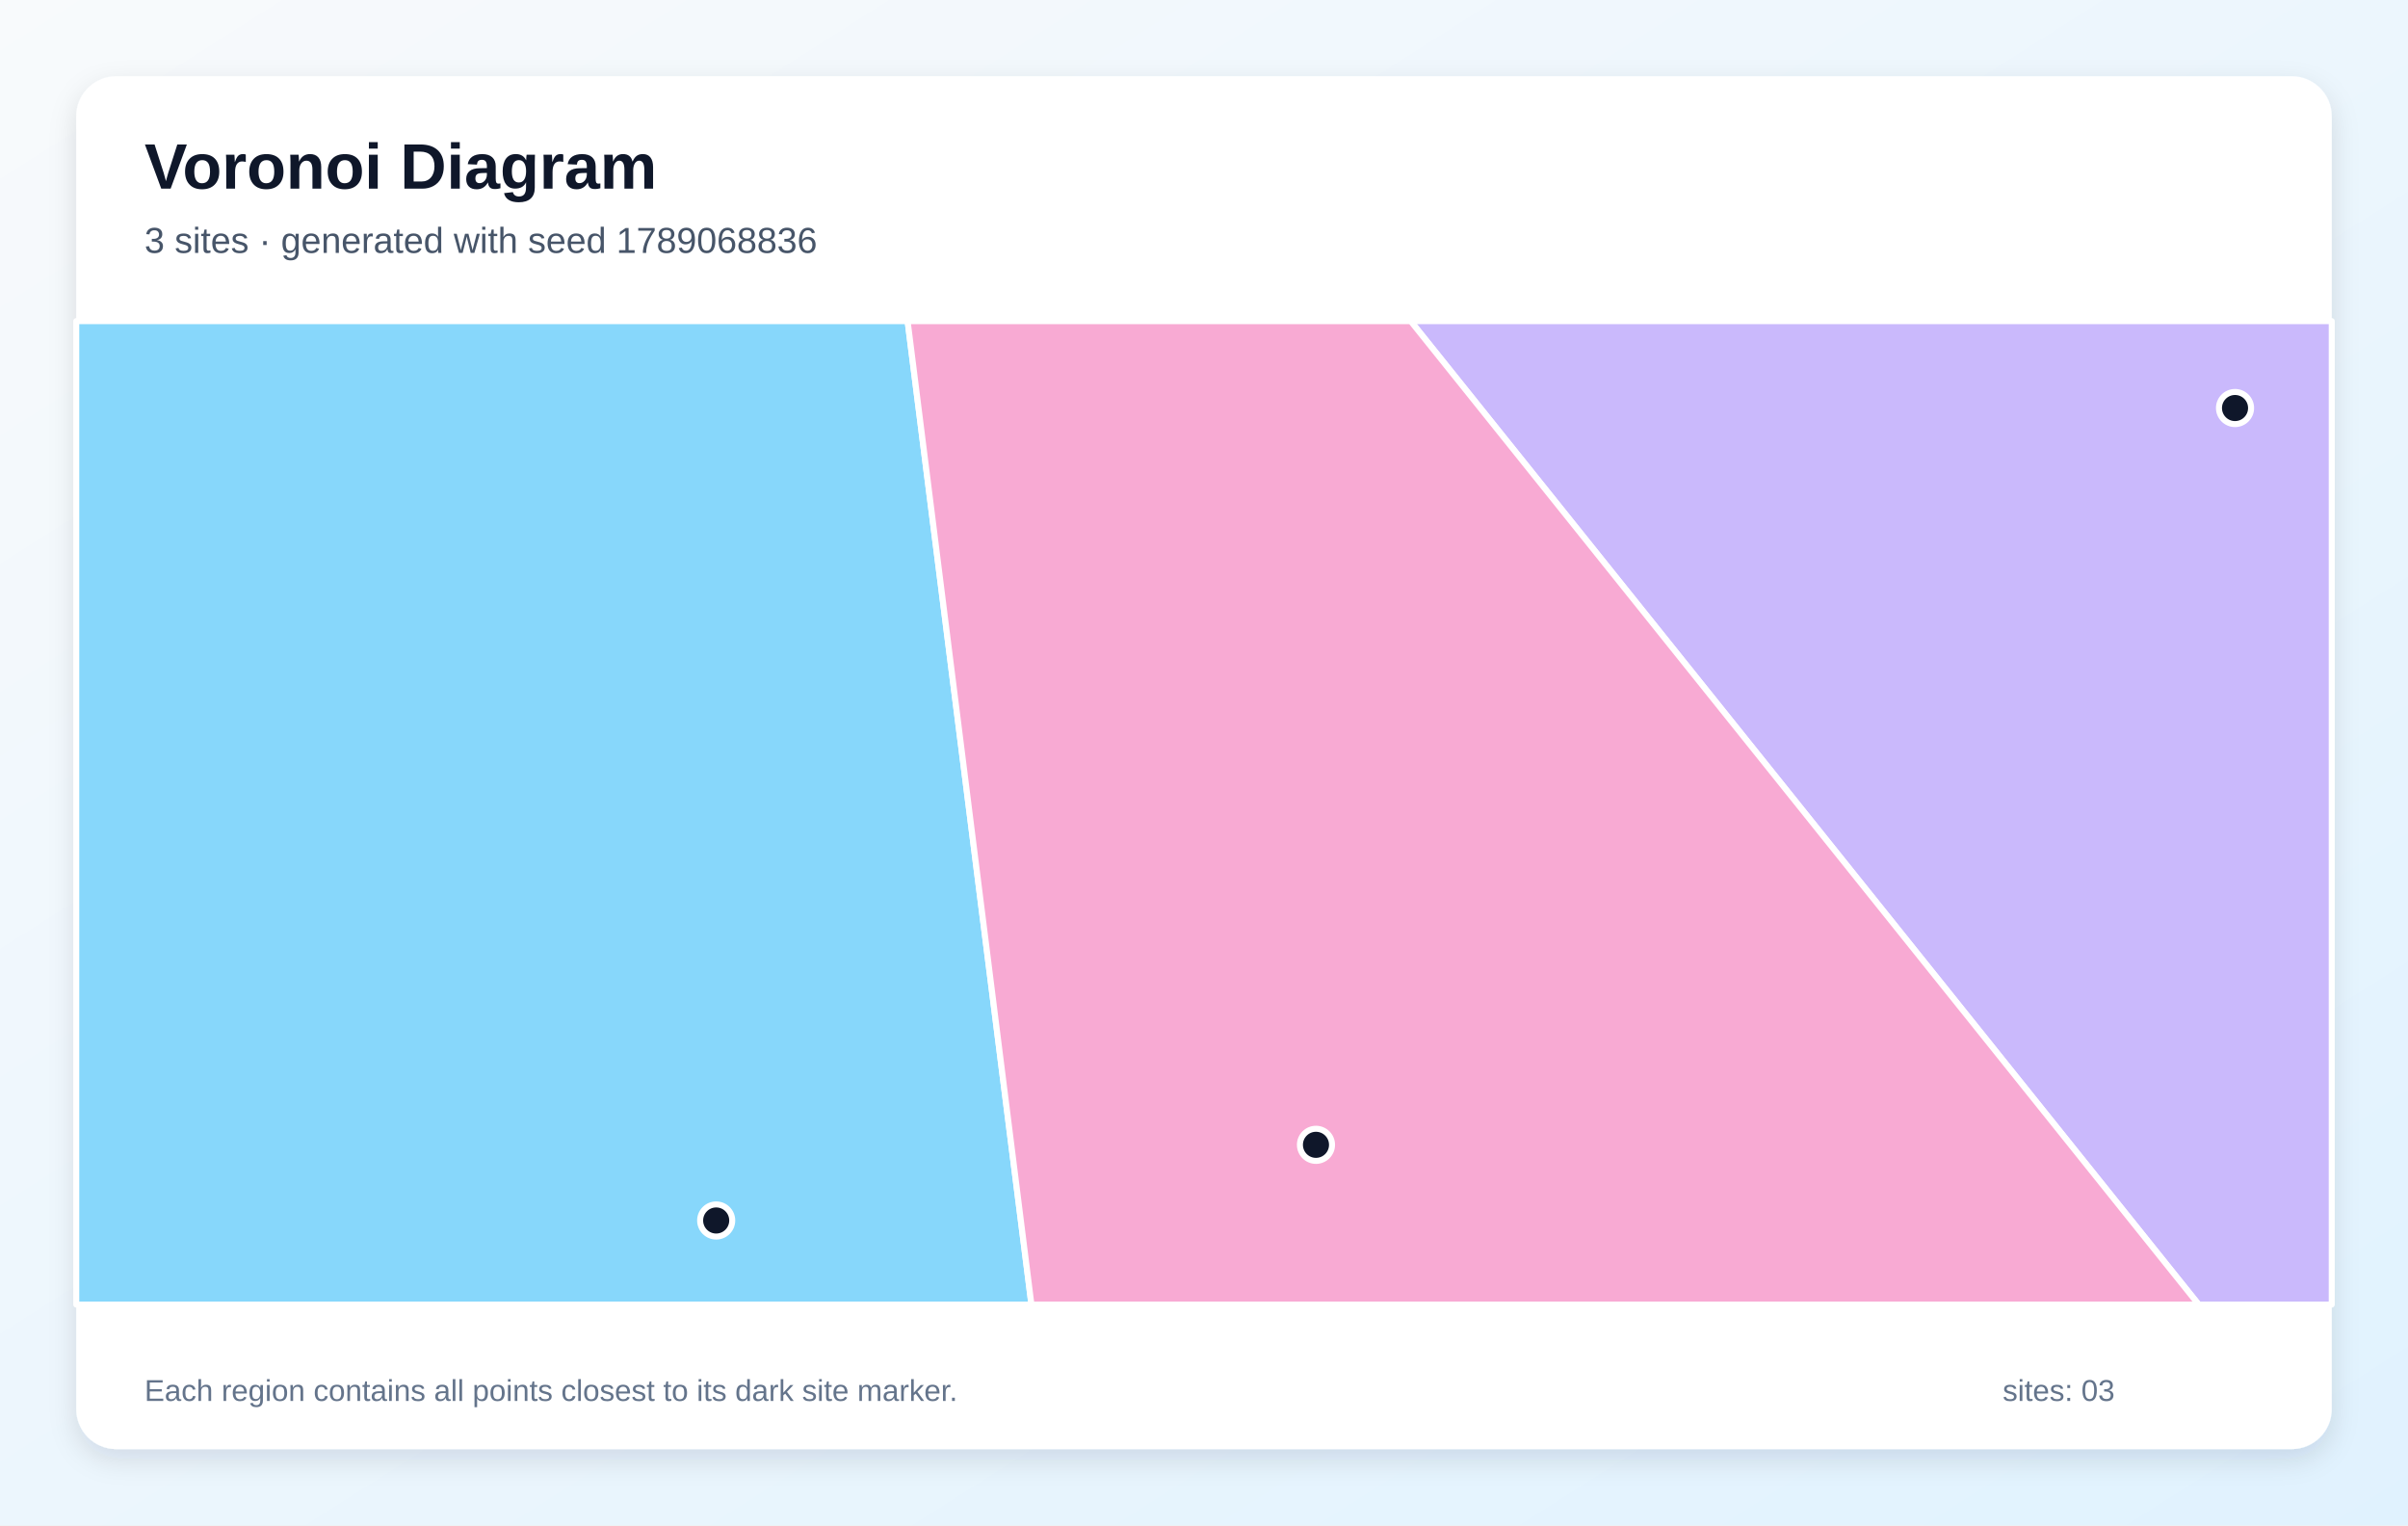
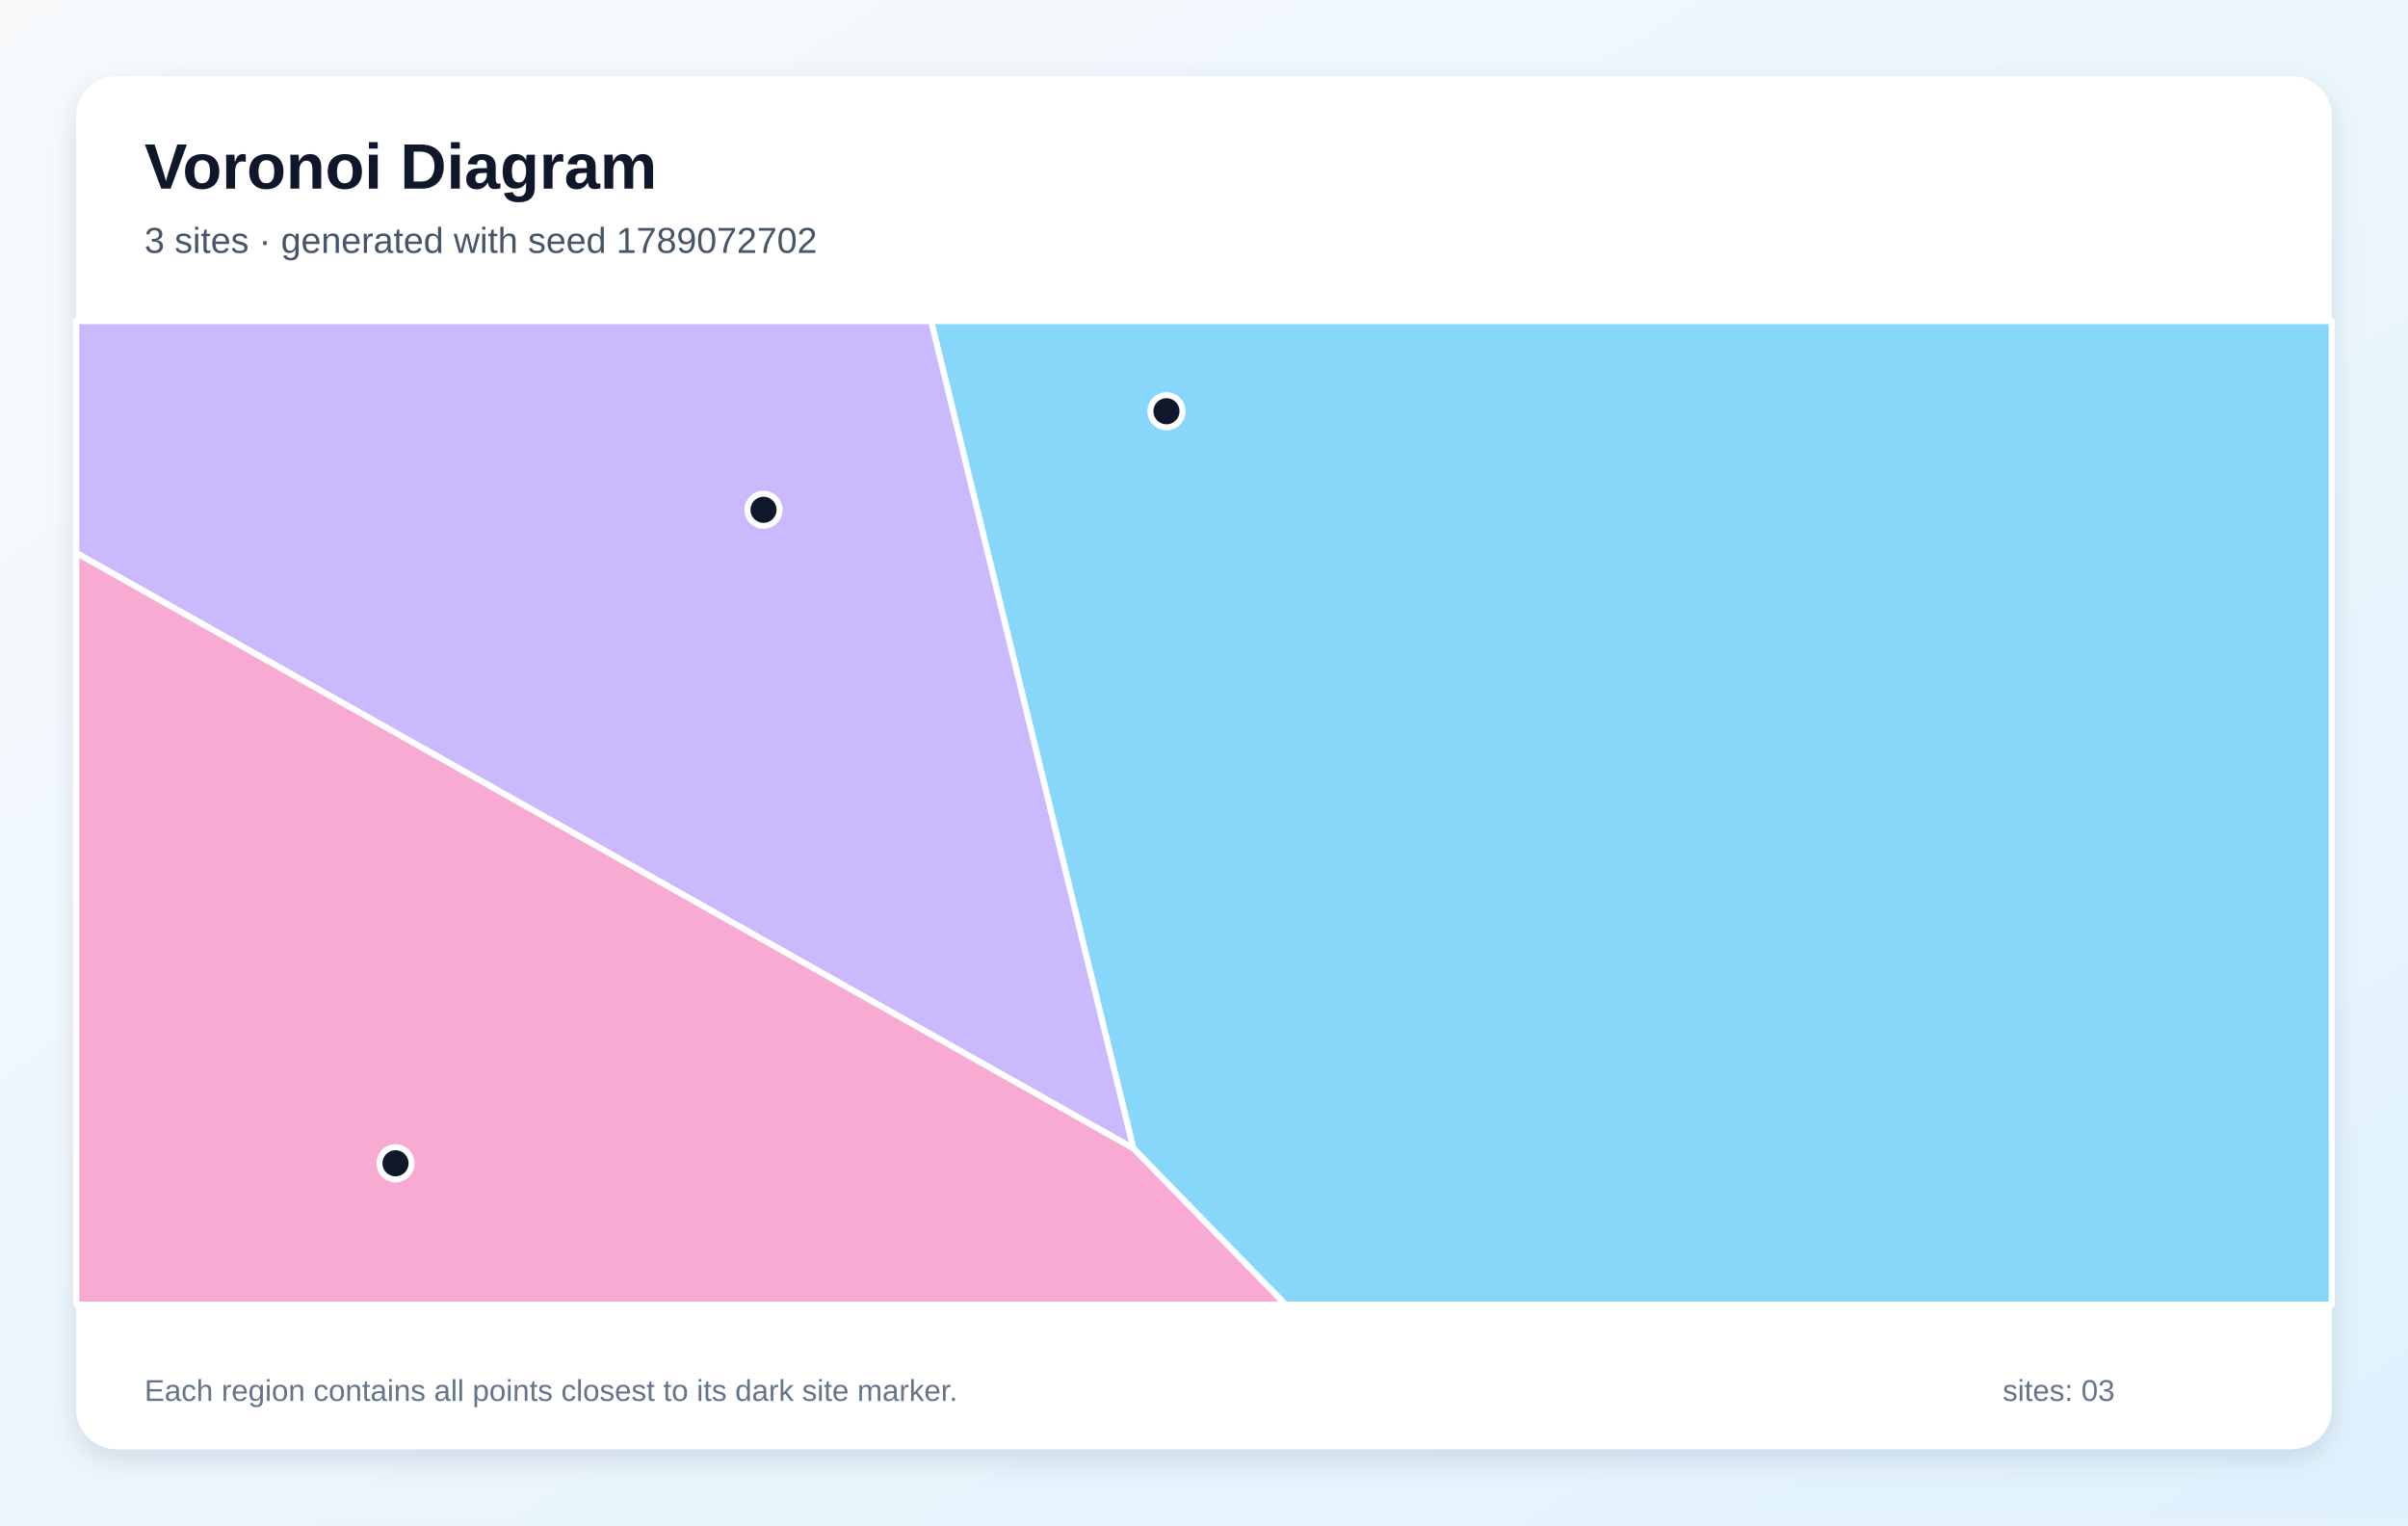
<svg xmlns="http://www.w3.org/2000/svg" width="1200" height="760" viewBox="0 0 1200 760" role="img" aria-labelledby="title description">
  <defs>
    <linearGradient id="background" x1="0" y1="0" x2="1" y2="1">
      <stop stop-color="#F8FAFC" />
      <stop offset="1" stop-color="#E0F2FE" />
    </linearGradient>
    <filter id="shadow" x="-10%" y="-10%" width="120%" height="120%">
      <feDropShadow dx="0" dy="5" stdDeviation="7" flood-color="#0F172A" flood-opacity=".12" />
    </filter>
  </defs>
  <rect width="1200" height="760" fill="url(#background)" />
  <rect x="38" y="38" width="1124" height="684" rx="20" fill="#FFFFFF" filter="url(#shadow)" />
  <g font-family="Arial, sans-serif">
    <text x="72" y="94" font-size="32" font-weight="700" fill="#0F172A">Voronoi Diagram</text>
-     <text x="72" y="126" font-size="18" fill="#475569">3 sites · generated with seed 1789068836</text>
+     <text x="72" y="126" font-size="18" fill="#475569">3 sites · generated with seed 1789072702</text>
  </g>
  <g stroke="#FFFFFF" stroke-width="3" stroke-linejoin="round">
-     <polygon points="38.0,160.0 452.3,160.0 514.0,650.0 38.0,650.0" fill="#38BDF8" fill-opacity="0.60" />
-     <polygon points="703.0,160.0 1162.0,160.0 1162.0,650.0 1095.7,650.0" fill="#A78BFA" fill-opacity="0.60" />
-     <polygon points="452.3,160.0 703.0,160.0 1095.7,650.0 514.0,650.0" fill="#F472B6" fill-opacity="0.60" />
+     <polygon points="564.8,572.2 464.0,160.0 1162.0,160.0 1162.0,650.0 640.6,650.0" fill="#38BDF8" fill-opacity="0.60" />
+     <polygon points="38.0,275.5 38.0,160.0 464.0,160.0 564.8,572.2" fill="#A78BFA" fill-opacity="0.60" />
+     <polygon points="38.0,275.5 564.8,572.2 640.6,650.0 38.0,650.0" fill="#F472B6" fill-opacity="0.60" />
  </g>
  <g>
-     <circle cx="356.9" cy="608.1" r="8" fill="#0F172A" stroke="#FFFFFF" stroke-width="3" />
-     <circle cx="1113.8" cy="203.3" r="8" fill="#0F172A" stroke="#FFFFFF" stroke-width="3" />
-     <circle cx="655.8" cy="570.4" r="8" fill="#0F172A" stroke="#FFFFFF" stroke-width="3" />
+     <circle cx="581.3" cy="204.9" r="8" fill="#0F172A" stroke="#FFFFFF" stroke-width="3" />
+     <circle cx="380.5" cy="254.0" r="8" fill="#0F172A" stroke="#FFFFFF" stroke-width="3" />
+     <circle cx="197.1" cy="579.6" r="8" fill="#0F172A" stroke="#FFFFFF" stroke-width="3" />
  </g>
  <g font-family="Arial, sans-serif" font-size="15" fill="#64748B">
    <text x="72" y="698">Each region contains all points closest to its dark site marker.</text>
    <text x="998" y="698">sites: 03</text>
  </g>
</svg>
